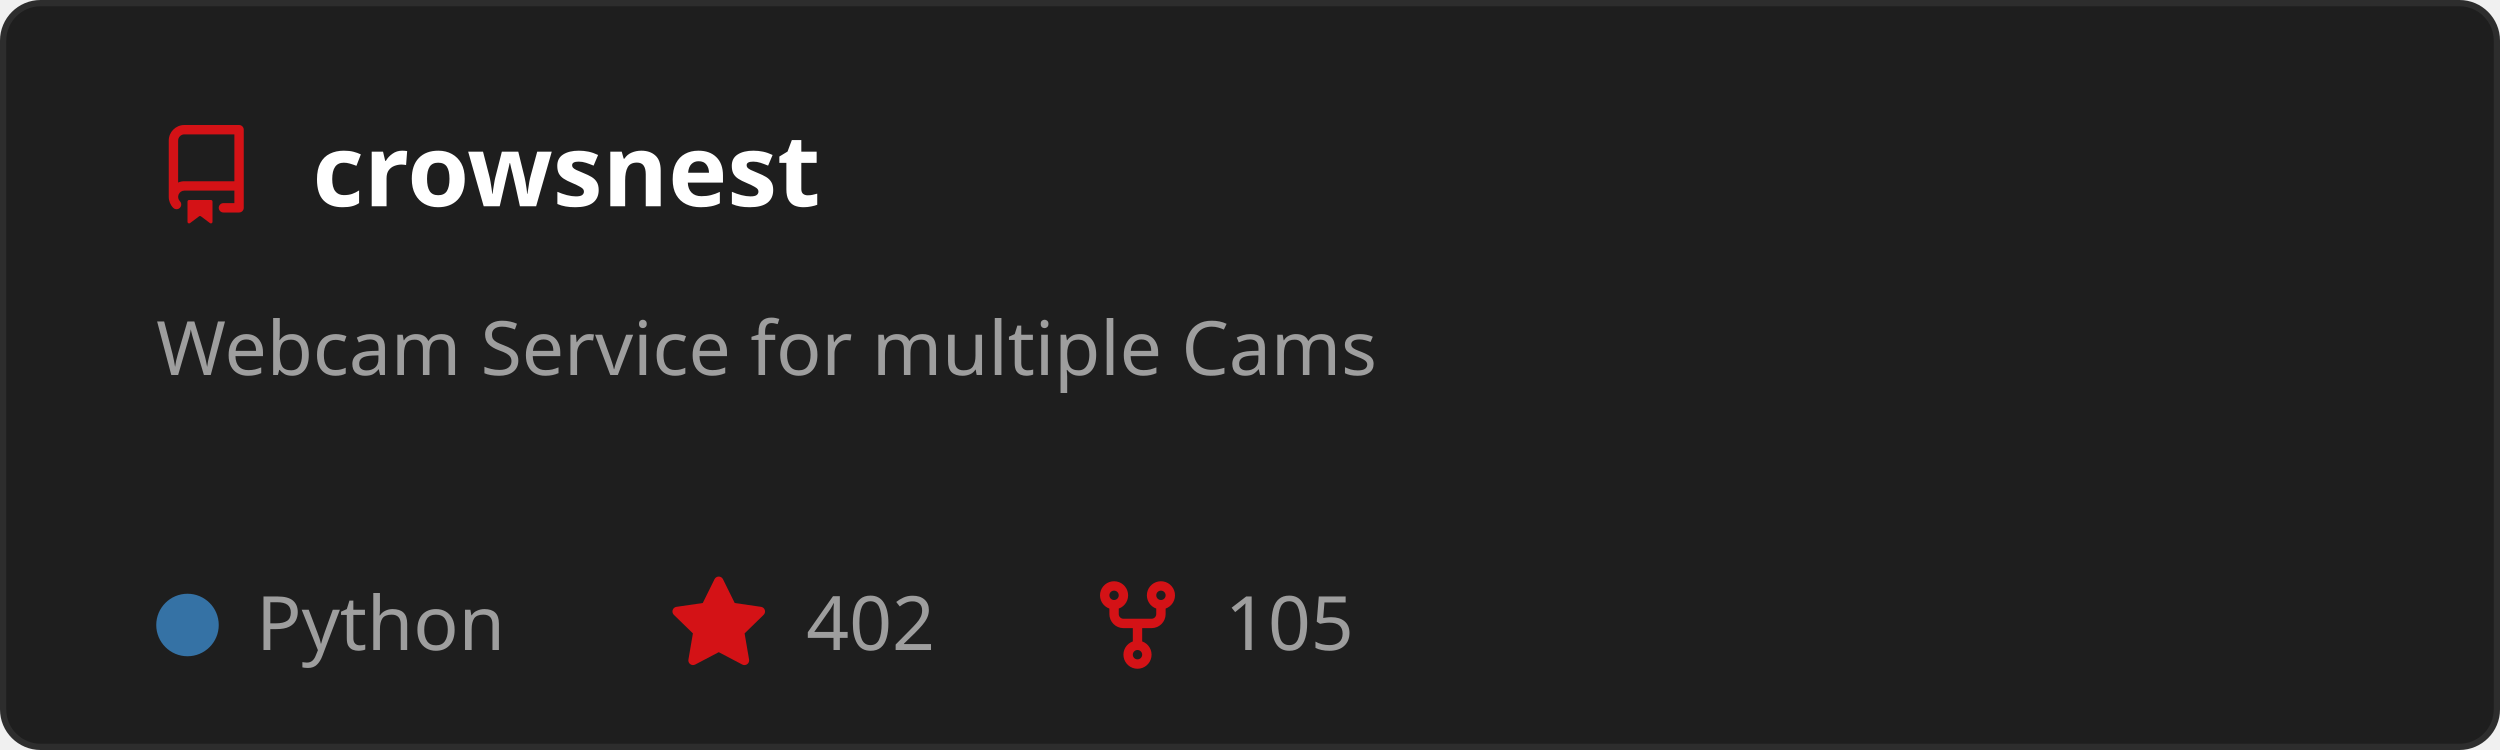
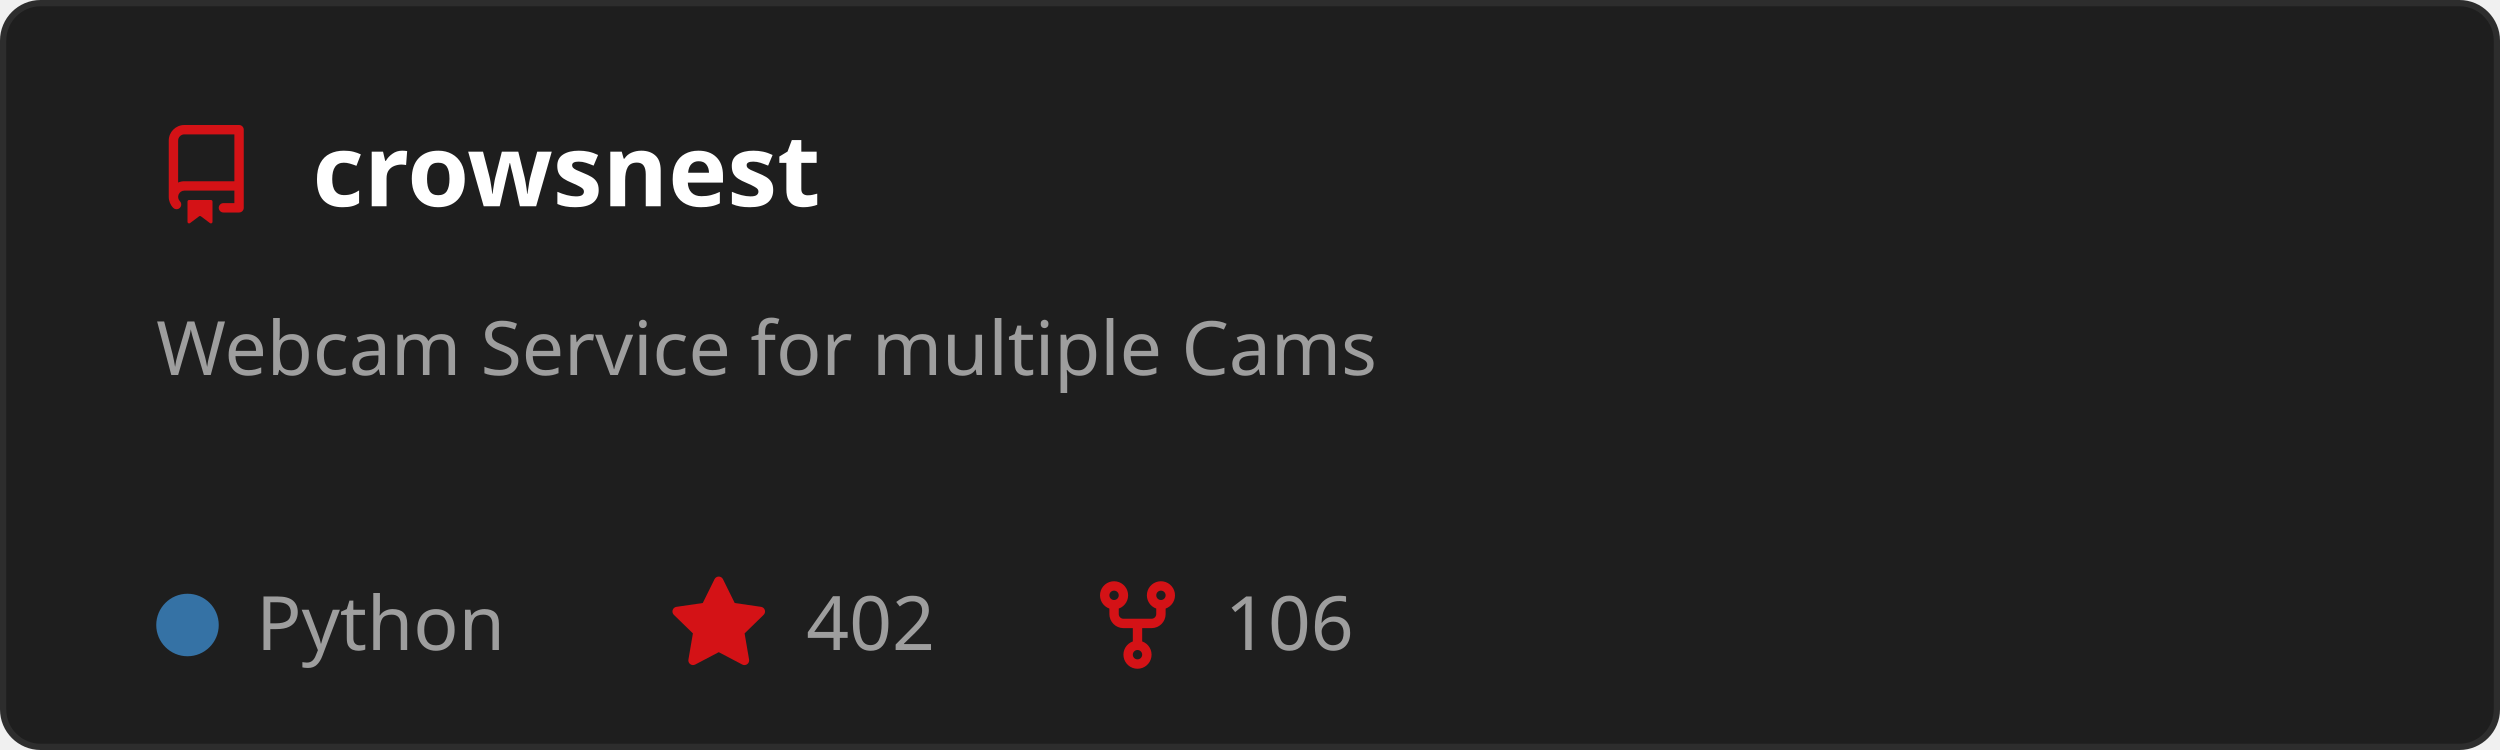
<svg xmlns="http://www.w3.org/2000/svg" width="400" height="120" viewBox="0 0 400 120" role="img" aria-labelledby="t">
  <style>
    text { font-family: 'Segoe UI', Ubuntu, Sans-Serif; }
    .title { fill: #ffffff; font-size: 16px; font-weight: 600; }
    .desc { fill: #9e9e9e; font-size: 12px; }
    .stat { fill: #9e9e9e; font-size: 12px; }
  </style>
  <rect x="0.5" y="0.5" width="399" height="119" rx="6" fill="#1e1e1e" stroke="#2d2d2d" />
  <g transform="translate(25,20)">
    <path d="M2 2.5A2.5 2.5 0 0 1 4.5 0h8.75a.75.75 0 0 1 .75.75v12.5a.75.75 0 0 1-.75.75h-2.5a.75.75 0 0 1 0-1.5h1.75v-2h-8a1 1 0 0 0-.714 1.7.75.75 0 1 1-1.072 1.05A2.495 2.495 0 0 1 2 11.5Zm10.5-1h-8a1 1 0 0 0-1 1v6.708A2.486 2.486 0 0 1 4.5 9h8ZM5 12.25a.25.25 0 0 1 .25-.25h3.5a.25.25 0 0 1 .25.25v3.25a.25.25 0 0 1-.4.2l-1.45-1.087a.249.249 0 0 0-.3 0L5.4 15.7a.25.25 0 0 1-.4-.2Z" fill="#D41216" />
  </g>
  <text x="50" y="33" class="title">crowsnest</text>
  <text x="25" y="60" class="desc">
    <tspan x="25" dy="0">Webcam Service for multiple Cams</tspan>
  </text>
  <circle cx="30" cy="100" r="5" fill="#3572A5" />
  <text x="41" y="104" class="stat">Python</text>
  <g transform="translate(107,92)">
    <path d="M8 .25a.75.75 0 0 1 .673.418l1.882 3.815 4.21.612a.75.75 0 0 1 .416 1.279l-3.046 2.97.719 4.192a.751.751 0 0 1-1.088.791L8 12.347l-3.766 1.98a.75.75 0 0 1-1.088-.79l.72-4.194L.818 6.374a.75.75 0 0 1 .416-1.28l4.21-.611L7.327.668A.75.75 0 0 1 8 .25Z" fill="#D41216" />
  </g>
  <text x="129" y="104" class="stat">402</text>
  <g transform="translate(174,92)">
    <path d="M5 5.372v.878c0 .414.336.75.75.75h4.5a.75.75 0 0 0 .75-.75v-.878a2.25 2.25 0 1 1 1.5 0v.878a2.25 2.25 0 0 1-2.25 2.25h-1.5v2.128a2.251 2.251 0 1 1-1.5 0V8.5h-1.5A2.25 2.25 0 0 1 3.5 6.25v-.878a2.25 2.25 0 1 1 1.5 0ZM5 3.25a.75.75 0 1 0-1.5 0 .75.75 0 0 0 1.5 0Zm6.75.75a.75.75 0 1 0 0-1.5.75.75 0 0 0 0 1.5Zm-3 8.75a.75.75 0 1 0-1.5 0 .75.75 0 0 0 1.5 0Z" fill="#D41216" />
  </g>
-   <text x="196" y="104" class="stat">105</text>
+   <text x="196" y="104" class="stat">106</text>
</svg>
